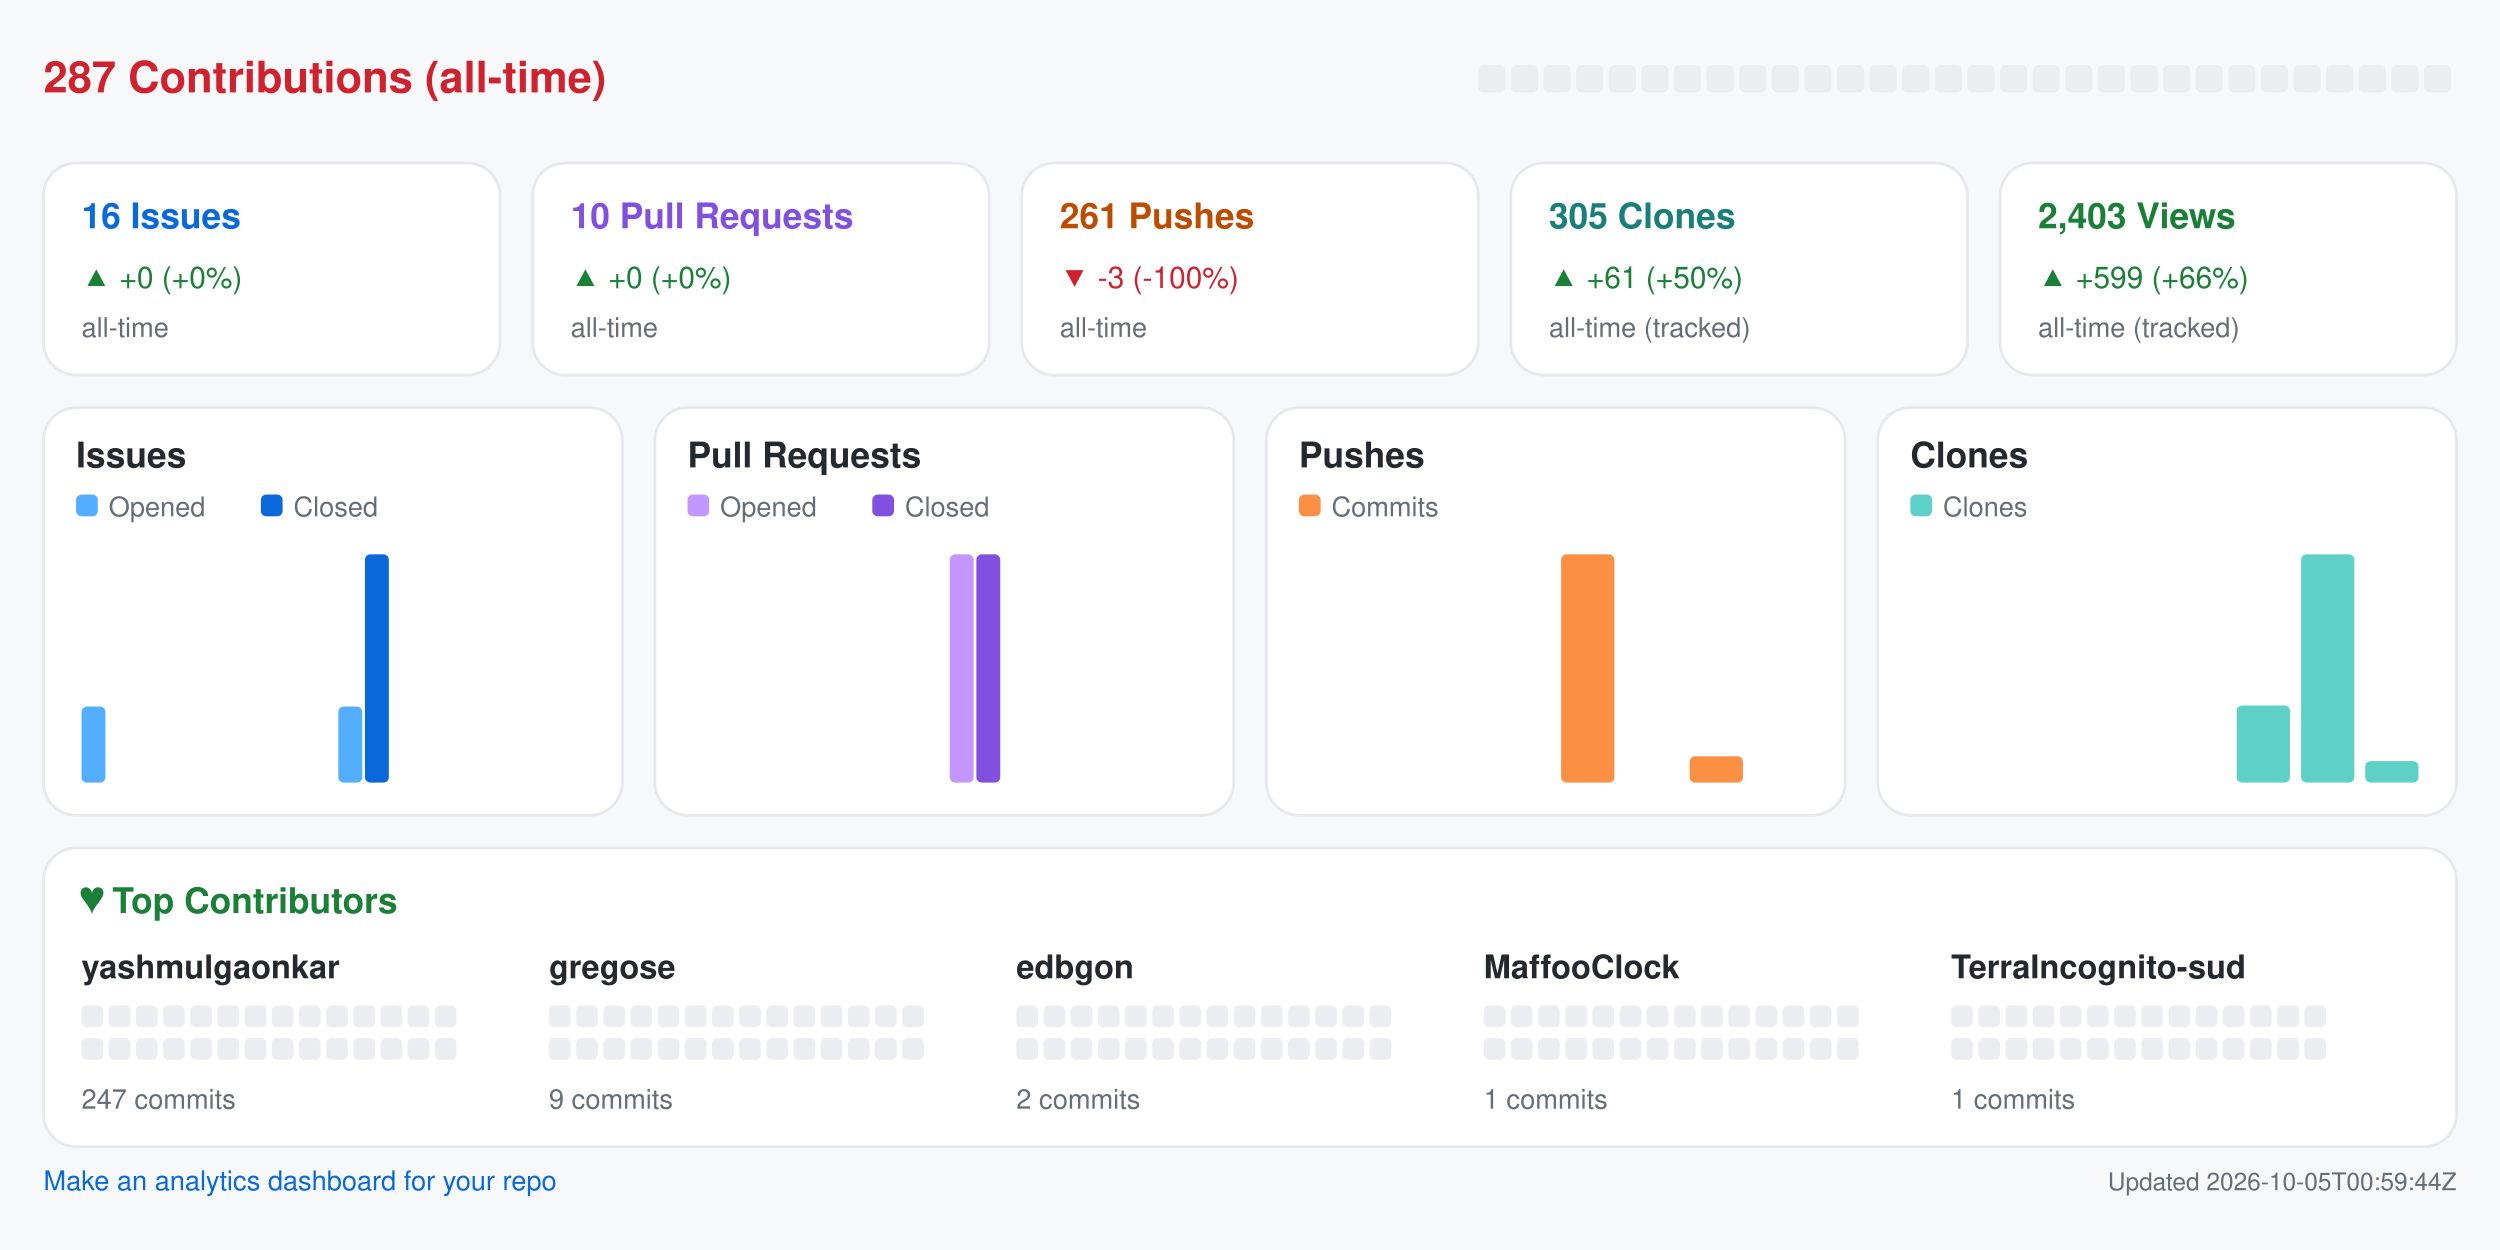
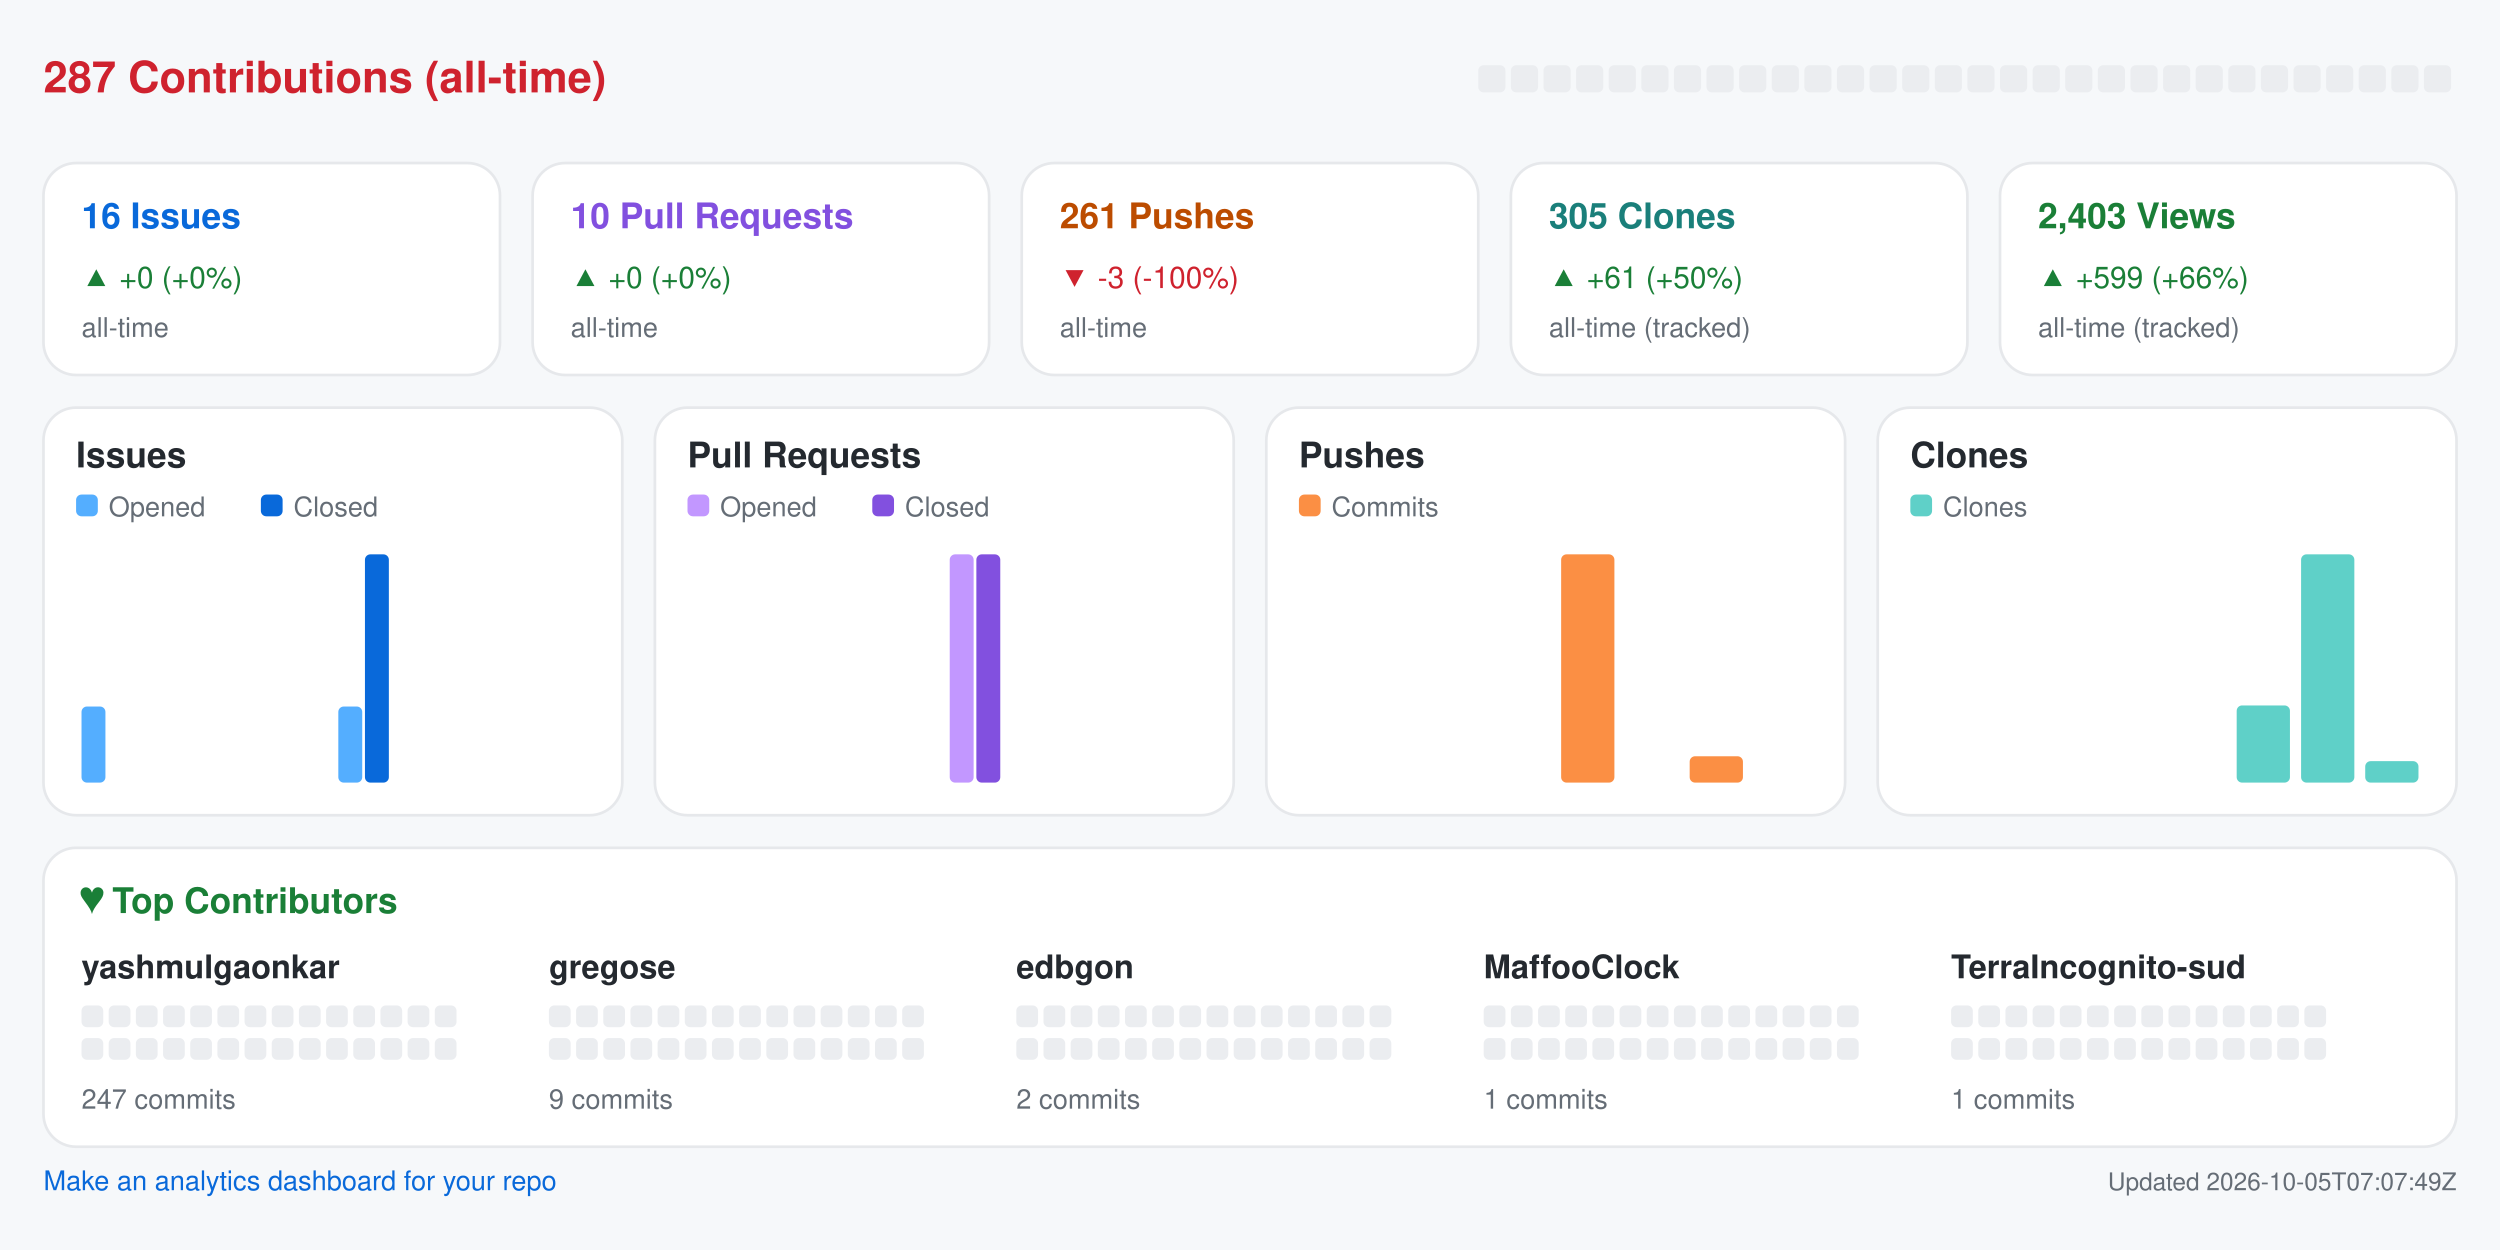
<svg xmlns="http://www.w3.org/2000/svg" width="920" height="460" viewBox="0 0 920 460" role="img" aria-label="Repository analytics for yashmulgaonkar/halo">
  <rect x="0.0" y="0.0" width="920.0" height="460.0" rx="0" fill="#f6f8fa" />
  <text x="16.0" y="34.0" fill="#cf222e" font-size="16" font-family="-apple-system,BlinkMacSystemFont,Segoe UI,Helvetica,Arial,sans-serif" font-weight="600" text-anchor="start">287 Contributions (all-time)</text>
  <rect x="544.0" y="24.0" width="10.0" height="10.0" rx="2" fill="#ebedf0" />
  <rect x="556.0" y="24.0" width="10.0" height="10.0" rx="2" fill="#ebedf0" />
  <rect x="568.0" y="24.0" width="10.0" height="10.0" rx="2" fill="#ebedf0" />
  <rect x="580.0" y="24.0" width="10.0" height="10.0" rx="2" fill="#ebedf0" />
  <rect x="592.0" y="24.0" width="10.0" height="10.0" rx="2" fill="#ebedf0" />
  <rect x="604.0" y="24.0" width="10.0" height="10.0" rx="2" fill="#ebedf0" />
  <rect x="616.0" y="24.0" width="10.0" height="10.0" rx="2" fill="#ebedf0" />
  <rect x="628.0" y="24.0" width="10.0" height="10.0" rx="2" fill="#ebedf0" />
  <rect x="640.0" y="24.0" width="10.0" height="10.0" rx="2" fill="#ebedf0" />
  <rect x="652.0" y="24.0" width="10.0" height="10.0" rx="2" fill="#ebedf0" />
  <rect x="664.0" y="24.0" width="10.0" height="10.0" rx="2" fill="#ebedf0" />
  <rect x="676.0" y="24.0" width="10.0" height="10.0" rx="2" fill="#ebedf0" />
  <rect x="688.0" y="24.0" width="10.0" height="10.0" rx="2" fill="#ebedf0" />
  <rect x="700.0" y="24.0" width="10.0" height="10.0" rx="2" fill="#ebedf0" />
  <rect x="712.0" y="24.0" width="10.0" height="10.0" rx="2" fill="#ebedf0" />
  <rect x="724.0" y="24.0" width="10.0" height="10.0" rx="2" fill="#ebedf0" />
  <rect x="736.0" y="24.0" width="10.0" height="10.0" rx="2" fill="#ebedf0" />
  <rect x="748.0" y="24.0" width="10.0" height="10.0" rx="2" fill="#ebedf0" />
  <rect x="760.0" y="24.0" width="10.0" height="10.0" rx="2" fill="#ebedf0" />
  <rect x="772.0" y="24.0" width="10.0" height="10.0" rx="2" fill="#ebedf0" />
  <rect x="784.0" y="24.0" width="10.0" height="10.0" rx="2" fill="#ebedf0" />
  <rect x="796.0" y="24.0" width="10.0" height="10.0" rx="2" fill="#ebedf0" />
  <rect x="808.0" y="24.0" width="10.0" height="10.0" rx="2" fill="#ebedf0" />
  <rect x="820.0" y="24.0" width="10.0" height="10.0" rx="2" fill="#ebedf0" />
  <rect x="832.0" y="24.0" width="10.0" height="10.0" rx="2" fill="#ebedf0" />
  <rect x="844.0" y="24.0" width="10.0" height="10.0" rx="2" fill="#ebedf0" />
  <rect x="856.0" y="24.0" width="10.0" height="10.0" rx="2" fill="#ebedf0" />
  <rect x="868.0" y="24.0" width="10.0" height="10.0" rx="2" fill="#ebedf0" />
  <rect x="880.0" y="24.0" width="10.0" height="10.0" rx="2" fill="#ebedf0" />
  <rect x="892.0" y="24.0" width="10.0" height="10.0" rx="2" fill="#ebedf0" />
  <rect x="16.0" y="60.0" width="168.0" height="78.0" rx="12" fill="#ffffff" stroke="#e6e8eb" />
  <text x="30.0" y="84.0" fill="#0969da" font-size="13" font-family="-apple-system,BlinkMacSystemFont,Segoe UI,Helvetica,Arial,sans-serif" font-weight="600" text-anchor="start">16 Issues</text>
  <text x="30.0" y="106.0" fill="#1a7f37" font-size="11" font-family="-apple-system,BlinkMacSystemFont,Segoe UI,Helvetica,Arial,sans-serif" font-weight="400" text-anchor="start">▲ +0 (+0%)</text>
  <text x="30.0" y="124.0" fill="#656d76" font-size="10" font-family="-apple-system,BlinkMacSystemFont,Segoe UI,Helvetica,Arial,sans-serif" font-weight="400" text-anchor="start">all-time</text>
  <rect x="196.0" y="60.0" width="168.0" height="78.0" rx="12" fill="#ffffff" stroke="#e6e8eb" />
  <text x="210.0" y="84.0" fill="#8250df" font-size="13" font-family="-apple-system,BlinkMacSystemFont,Segoe UI,Helvetica,Arial,sans-serif" font-weight="600" text-anchor="start">10 Pull Requests</text>
  <text x="210.0" y="106.0" fill="#1a7f37" font-size="11" font-family="-apple-system,BlinkMacSystemFont,Segoe UI,Helvetica,Arial,sans-serif" font-weight="400" text-anchor="start">▲ +0 (+0%)</text>
  <text x="210.0" y="124.0" fill="#656d76" font-size="10" font-family="-apple-system,BlinkMacSystemFont,Segoe UI,Helvetica,Arial,sans-serif" font-weight="400" text-anchor="start">all-time</text>
  <rect x="376.0" y="60.0" width="168.0" height="78.0" rx="12" fill="#ffffff" stroke="#e6e8eb" />
  <text x="390.0" y="84.0" fill="#bc4c00" font-size="13" font-family="-apple-system,BlinkMacSystemFont,Segoe UI,Helvetica,Arial,sans-serif" font-weight="600" text-anchor="start">261 Pushes</text>
  <text x="390.0" y="106.0" fill="#cf222e" font-size="11" font-family="-apple-system,BlinkMacSystemFont,Segoe UI,Helvetica,Arial,sans-serif" font-weight="400" text-anchor="start">▼ -3 (-100%)</text>
  <text x="390.0" y="124.0" fill="#656d76" font-size="10" font-family="-apple-system,BlinkMacSystemFont,Segoe UI,Helvetica,Arial,sans-serif" font-weight="400" text-anchor="start">all-time</text>
  <rect x="556.0" y="60.0" width="168.0" height="78.0" rx="12" fill="#ffffff" stroke="#e6e8eb" />
  <text x="570.0" y="84.0" fill="#1a7f7a" font-size="13" font-family="-apple-system,BlinkMacSystemFont,Segoe UI,Helvetica,Arial,sans-serif" font-weight="600" text-anchor="start">305 Clones</text>
  <text x="570.0" y="106.0" fill="#1a7f37" font-size="11" font-family="-apple-system,BlinkMacSystemFont,Segoe UI,Helvetica,Arial,sans-serif" font-weight="400" text-anchor="start">▲ +61 (+50%)</text>
  <text x="570.0" y="124.0" fill="#656d76" font-size="10" font-family="-apple-system,BlinkMacSystemFont,Segoe UI,Helvetica,Arial,sans-serif" font-weight="400" text-anchor="start">all-time (tracked)</text>
  <rect x="736.0" y="60.0" width="168.0" height="78.0" rx="12" fill="#ffffff" stroke="#e6e8eb" />
  <text x="750.0" y="84.0" fill="#1a7f37" font-size="13" font-family="-apple-system,BlinkMacSystemFont,Segoe UI,Helvetica,Arial,sans-serif" font-weight="600" text-anchor="start">2,403 Views</text>
  <text x="750.0" y="106.0" fill="#1a7f37" font-size="11" font-family="-apple-system,BlinkMacSystemFont,Segoe UI,Helvetica,Arial,sans-serif" font-weight="400" text-anchor="start">▲ +599 (+66%)</text>
  <text x="750.0" y="124.0" fill="#656d76" font-size="10" font-family="-apple-system,BlinkMacSystemFont,Segoe UI,Helvetica,Arial,sans-serif" font-weight="400" text-anchor="start">all-time (tracked)</text>
  <rect x="16.0" y="150.0" width="213.0" height="150.0" rx="12" fill="#ffffff" stroke="#e6e8eb" />
  <text x="28.0" y="172.0" fill="#24292f" font-size="13" font-family="-apple-system,BlinkMacSystemFont,Segoe UI,Helvetica,Arial,sans-serif" font-weight="600" text-anchor="start">Issues</text>
  <rect x="28.0" y="182.0" width="8.0" height="8.0" rx="2" fill="#54aeff" />
  <text x="40.0" y="190.0" fill="#656d76" font-size="10" font-family="-apple-system,BlinkMacSystemFont,Segoe UI,Helvetica,Arial,sans-serif" font-weight="400" text-anchor="start">Opened</text>
  <rect x="96.0" y="182.0" width="8.0" height="8.0" rx="2" fill="#0969da" />
  <text x="108.0" y="190.0" fill="#656d76" font-size="10" font-family="-apple-system,BlinkMacSystemFont,Segoe UI,Helvetica,Arial,sans-serif" font-weight="400" text-anchor="start">Closed</text>
  <rect x="30.0" y="260.0" width="8.8" height="28.0" rx="2" fill="#54aeff" />
  <rect x="39.8" y="288.0" width="8.8" height="0.0" rx="2" fill="#0969da" />
  <rect x="53.6" y="288.0" width="8.8" height="0.0" rx="2" fill="#54aeff" />
  <rect x="63.4" y="288.0" width="8.8" height="0.0" rx="2" fill="#0969da" />
  <rect x="77.2" y="288.0" width="8.8" height="0.0" rx="2" fill="#54aeff" />
  <rect x="87.1" y="288.0" width="8.8" height="0.0" rx="2" fill="#0969da" />
  <rect x="100.9" y="288.0" width="8.8" height="0.0" rx="2" fill="#54aeff" />
  <rect x="110.7" y="288.0" width="8.8" height="0.0" rx="2" fill="#0969da" />
  <rect x="124.5" y="260.0" width="8.8" height="28.0" rx="2" fill="#54aeff" />
  <rect x="134.3" y="204.0" width="8.8" height="84.0" rx="2" fill="#0969da" />
  <rect x="148.1" y="288.0" width="8.8" height="0.0" rx="2" fill="#54aeff" />
  <rect x="157.9" y="288.0" width="8.8" height="0.0" rx="2" fill="#0969da" />
  <rect x="171.8" y="288.0" width="8.8" height="0.0" rx="2" fill="#54aeff" />
  <rect x="181.6" y="288.0" width="8.8" height="0.0" rx="2" fill="#0969da" />
  <rect x="195.4" y="288.0" width="8.8" height="0.0" rx="2" fill="#54aeff" />
  <rect x="205.2" y="288.0" width="8.8" height="0.0" rx="2" fill="#0969da" />
  <rect x="241.0" y="150.0" width="213.0" height="150.0" rx="12" fill="#ffffff" stroke="#e6e8eb" />
  <text x="253.0" y="172.0" fill="#24292f" font-size="13" font-family="-apple-system,BlinkMacSystemFont,Segoe UI,Helvetica,Arial,sans-serif" font-weight="600" text-anchor="start">Pull Requests</text>
  <rect x="253.0" y="182.0" width="8.0" height="8.0" rx="2" fill="#c297ff" />
  <text x="265.0" y="190.0" fill="#656d76" font-size="10" font-family="-apple-system,BlinkMacSystemFont,Segoe UI,Helvetica,Arial,sans-serif" font-weight="400" text-anchor="start">Opened</text>
  <rect x="321.0" y="182.0" width="8.0" height="8.0" rx="2" fill="#8250df" />
  <text x="333.0" y="190.0" fill="#656d76" font-size="10" font-family="-apple-system,BlinkMacSystemFont,Segoe UI,Helvetica,Arial,sans-serif" font-weight="400" text-anchor="start">Closed</text>
  <rect x="255.0" y="288.0" width="8.8" height="0.0" rx="2" fill="#c297ff" />
  <rect x="264.8" y="288.0" width="8.8" height="0.0" rx="2" fill="#8250df" />
  <rect x="278.6" y="288.0" width="8.8" height="0.0" rx="2" fill="#c297ff" />
  <rect x="288.4" y="288.0" width="8.8" height="0.0" rx="2" fill="#8250df" />
  <rect x="302.2" y="288.0" width="8.8" height="0.0" rx="2" fill="#c297ff" />
  <rect x="312.1" y="288.0" width="8.8" height="0.0" rx="2" fill="#8250df" />
  <rect x="325.9" y="288.0" width="8.8" height="0.0" rx="2" fill="#c297ff" />
  <rect x="335.7" y="288.0" width="8.8" height="0.0" rx="2" fill="#8250df" />
  <rect x="349.5" y="204.0" width="8.8" height="84.0" rx="2" fill="#c297ff" />
  <rect x="359.3" y="204.0" width="8.8" height="84.0" rx="2" fill="#8250df" />
  <rect x="373.1" y="288.0" width="8.8" height="0.0" rx="2" fill="#c297ff" />
  <rect x="382.9" y="288.0" width="8.8" height="0.0" rx="2" fill="#8250df" />
  <rect x="396.8" y="288.0" width="8.8" height="0.0" rx="2" fill="#c297ff" />
  <rect x="406.6" y="288.0" width="8.8" height="0.0" rx="2" fill="#8250df" />
  <rect x="420.4" y="288.0" width="8.8" height="0.0" rx="2" fill="#c297ff" />
  <rect x="430.2" y="288.0" width="8.8" height="0.0" rx="2" fill="#8250df" />
  <rect x="466.0" y="150.0" width="213.0" height="150.0" rx="12" fill="#ffffff" stroke="#e6e8eb" />
  <text x="478.0" y="172.0" fill="#24292f" font-size="13" font-family="-apple-system,BlinkMacSystemFont,Segoe UI,Helvetica,Arial,sans-serif" font-weight="600" text-anchor="start">Pushes</text>
  <rect x="478.0" y="182.0" width="8.0" height="8.0" rx="2" fill="#fb8f44" />
  <text x="490.0" y="190.0" fill="#656d76" font-size="10" font-family="-apple-system,BlinkMacSystemFont,Segoe UI,Helvetica,Arial,sans-serif" font-weight="400" text-anchor="start">Commits</text>
  <rect x="480.0" y="288.0" width="19.6" height="0.0" rx="2" fill="#fb8f44" />
  <rect x="503.6" y="288.0" width="19.6" height="0.0" rx="2" fill="#fb8f44" />
  <rect x="527.2" y="288.0" width="19.6" height="0.0" rx="2" fill="#fb8f44" />
  <rect x="550.9" y="288.0" width="19.6" height="0.0" rx="2" fill="#fb8f44" />
  <rect x="574.5" y="204.0" width="19.6" height="84.0" rx="2" fill="#fb8f44" />
  <rect x="598.1" y="288.0" width="19.6" height="0.0" rx="2" fill="#fb8f44" />
  <rect x="621.8" y="278.3" width="19.6" height="9.7" rx="2" fill="#fb8f44" />
  <rect x="645.4" y="288.0" width="19.6" height="0.0" rx="2" fill="#fb8f44" />
  <rect x="691.0" y="150.0" width="213.0" height="150.0" rx="12" fill="#ffffff" stroke="#e6e8eb" />
  <text x="703.0" y="172.0" fill="#24292f" font-size="13" font-family="-apple-system,BlinkMacSystemFont,Segoe UI,Helvetica,Arial,sans-serif" font-weight="600" text-anchor="start">Clones</text>
  <rect x="703.0" y="182.0" width="8.0" height="8.0" rx="2" fill="#5fd0c8" />
  <text x="715.0" y="190.0" fill="#656d76" font-size="10" font-family="-apple-system,BlinkMacSystemFont,Segoe UI,Helvetica,Arial,sans-serif" font-weight="400" text-anchor="start">Clones</text>
  <rect x="705.0" y="288.0" width="19.6" height="0.0" rx="2" fill="#5fd0c8" />
  <rect x="728.6" y="288.0" width="19.6" height="0.0" rx="2" fill="#5fd0c8" />
  <rect x="752.2" y="288.0" width="19.6" height="0.0" rx="2" fill="#5fd0c8" />
  <rect x="775.9" y="288.0" width="19.6" height="0.0" rx="2" fill="#5fd0c8" />
  <rect x="799.5" y="288.0" width="19.6" height="0.0" rx="2" fill="#5fd0c8" />
  <rect x="823.1" y="259.6" width="19.6" height="28.4" rx="2" fill="#5fd0c8" />
  <rect x="846.8" y="204.0" width="19.6" height="84.0" rx="2" fill="#5fd0c8" />
  <rect x="870.4" y="280.1" width="19.6" height="7.9" rx="2" fill="#5fd0c8" />
  <rect x="16.0" y="312.0" width="888.0" height="110.0" rx="12" fill="#ffffff" stroke="#e6e8eb" />
  <text x="30.0" y="336.0" fill="#1a7f37" font-size="13" font-family="-apple-system,BlinkMacSystemFont,Segoe UI,Helvetica,Arial,sans-serif" font-weight="600" text-anchor="start">♥  Top Contributors</text>
  <text x="30.0" y="360.0" fill="#24292f" font-size="12" font-family="-apple-system,BlinkMacSystemFont,Segoe UI,Helvetica,Arial,sans-serif" font-weight="600" text-anchor="start">yashmulgaonkar</text>
  <rect x="30.0" y="370.0" width="8.0" height="8.0" rx="2" fill="#ebedf0" />
  <rect x="40.0" y="370.0" width="8.0" height="8.0" rx="2" fill="#ebedf0" />
  <rect x="50.0" y="370.0" width="8.0" height="8.0" rx="2" fill="#ebedf0" />
  <rect x="60.0" y="370.0" width="8.0" height="8.0" rx="2" fill="#ebedf0" />
  <rect x="70.0" y="370.0" width="8.0" height="8.0" rx="2" fill="#ebedf0" />
  <rect x="80.0" y="370.0" width="8.0" height="8.0" rx="2" fill="#ebedf0" />
  <rect x="90.0" y="370.0" width="8.0" height="8.0" rx="2" fill="#ebedf0" />
  <rect x="100.0" y="370.0" width="8.0" height="8.0" rx="2" fill="#ebedf0" />
  <rect x="110.0" y="370.0" width="8.0" height="8.0" rx="2" fill="#ebedf0" />
  <rect x="120.0" y="370.0" width="8.0" height="8.0" rx="2" fill="#ebedf0" />
  <rect x="130.0" y="370.0" width="8.0" height="8.0" rx="2" fill="#ebedf0" />
  <rect x="140.0" y="370.0" width="8.0" height="8.0" rx="2" fill="#ebedf0" />
  <rect x="150.0" y="370.0" width="8.0" height="8.0" rx="2" fill="#ebedf0" />
  <rect x="160.0" y="370.0" width="8.0" height="8.0" rx="2" fill="#ebedf0" />
  <rect x="30.0" y="382.0" width="8.0" height="8.0" rx="2" fill="#ebedf0" />
  <rect x="40.0" y="382.0" width="8.0" height="8.0" rx="2" fill="#ebedf0" />
  <rect x="50.0" y="382.0" width="8.0" height="8.0" rx="2" fill="#ebedf0" />
  <rect x="60.0" y="382.0" width="8.0" height="8.0" rx="2" fill="#ebedf0" />
  <rect x="70.0" y="382.0" width="8.0" height="8.0" rx="2" fill="#ebedf0" />
  <rect x="80.0" y="382.0" width="8.0" height="8.0" rx="2" fill="#ebedf0" />
  <rect x="90.0" y="382.0" width="8.0" height="8.0" rx="2" fill="#ebedf0" />
  <rect x="100.0" y="382.0" width="8.0" height="8.0" rx="2" fill="#ebedf0" />
  <rect x="110.0" y="382.0" width="8.0" height="8.0" rx="2" fill="#ebedf0" />
  <rect x="120.0" y="382.0" width="8.0" height="8.0" rx="2" fill="#ebedf0" />
  <rect x="130.0" y="382.0" width="8.0" height="8.0" rx="2" fill="#ebedf0" />
  <rect x="140.0" y="382.0" width="8.0" height="8.0" rx="2" fill="#ebedf0" />
  <rect x="150.0" y="382.0" width="8.0" height="8.0" rx="2" fill="#ebedf0" />
  <rect x="160.0" y="382.0" width="8.0" height="8.0" rx="2" fill="#ebedf0" />
  <text x="30.0" y="408.0" fill="#656d76" font-size="10" font-family="-apple-system,BlinkMacSystemFont,Segoe UI,Helvetica,Arial,sans-serif" font-weight="400" text-anchor="start">247 commits</text>
  <text x="202.0" y="360.0" fill="#24292f" font-size="12" font-family="-apple-system,BlinkMacSystemFont,Segoe UI,Helvetica,Arial,sans-serif" font-weight="600" text-anchor="start">gregose</text>
  <rect x="202.0" y="370.0" width="8.0" height="8.0" rx="2" fill="#ebedf0" />
  <rect x="212.0" y="370.0" width="8.0" height="8.0" rx="2" fill="#ebedf0" />
  <rect x="222.0" y="370.0" width="8.0" height="8.0" rx="2" fill="#ebedf0" />
  <rect x="232.0" y="370.0" width="8.0" height="8.0" rx="2" fill="#ebedf0" />
  <rect x="242.0" y="370.0" width="8.0" height="8.0" rx="2" fill="#ebedf0" />
  <rect x="252.0" y="370.0" width="8.0" height="8.0" rx="2" fill="#ebedf0" />
  <rect x="262.0" y="370.0" width="8.0" height="8.0" rx="2" fill="#ebedf0" />
  <rect x="272.0" y="370.0" width="8.0" height="8.0" rx="2" fill="#ebedf0" />
  <rect x="282.0" y="370.0" width="8.0" height="8.0" rx="2" fill="#ebedf0" />
  <rect x="292.0" y="370.0" width="8.0" height="8.0" rx="2" fill="#ebedf0" />
  <rect x="302.0" y="370.0" width="8.0" height="8.0" rx="2" fill="#ebedf0" />
  <rect x="312.0" y="370.0" width="8.0" height="8.0" rx="2" fill="#ebedf0" />
  <rect x="322.0" y="370.0" width="8.0" height="8.0" rx="2" fill="#ebedf0" />
  <rect x="332.0" y="370.0" width="8.0" height="8.0" rx="2" fill="#ebedf0" />
  <rect x="202.0" y="382.0" width="8.0" height="8.0" rx="2" fill="#ebedf0" />
  <rect x="212.0" y="382.0" width="8.0" height="8.0" rx="2" fill="#ebedf0" />
  <rect x="222.0" y="382.0" width="8.0" height="8.0" rx="2" fill="#ebedf0" />
  <rect x="232.0" y="382.0" width="8.0" height="8.0" rx="2" fill="#ebedf0" />
  <rect x="242.0" y="382.0" width="8.0" height="8.0" rx="2" fill="#ebedf0" />
  <rect x="252.0" y="382.0" width="8.0" height="8.0" rx="2" fill="#ebedf0" />
  <rect x="262.0" y="382.0" width="8.0" height="8.0" rx="2" fill="#ebedf0" />
  <rect x="272.0" y="382.0" width="8.0" height="8.0" rx="2" fill="#ebedf0" />
  <rect x="282.0" y="382.0" width="8.0" height="8.0" rx="2" fill="#ebedf0" />
  <rect x="292.0" y="382.0" width="8.0" height="8.0" rx="2" fill="#ebedf0" />
  <rect x="302.0" y="382.0" width="8.0" height="8.0" rx="2" fill="#ebedf0" />
  <rect x="312.0" y="382.0" width="8.0" height="8.0" rx="2" fill="#ebedf0" />
  <rect x="322.0" y="382.0" width="8.0" height="8.0" rx="2" fill="#ebedf0" />
  <rect x="332.0" y="382.0" width="8.0" height="8.0" rx="2" fill="#ebedf0" />
  <text x="202.0" y="408.0" fill="#656d76" font-size="10" font-family="-apple-system,BlinkMacSystemFont,Segoe UI,Helvetica,Arial,sans-serif" font-weight="400" text-anchor="start">9 commits</text>
  <text x="374.0" y="360.0" fill="#24292f" font-size="12" font-family="-apple-system,BlinkMacSystemFont,Segoe UI,Helvetica,Arial,sans-serif" font-weight="600" text-anchor="start">edbgon</text>
  <rect x="374.0" y="370.0" width="8.0" height="8.0" rx="2" fill="#ebedf0" />
  <rect x="384.0" y="370.0" width="8.0" height="8.0" rx="2" fill="#ebedf0" />
  <rect x="394.0" y="370.0" width="8.0" height="8.0" rx="2" fill="#ebedf0" />
  <rect x="404.0" y="370.0" width="8.0" height="8.0" rx="2" fill="#ebedf0" />
  <rect x="414.0" y="370.0" width="8.0" height="8.0" rx="2" fill="#ebedf0" />
  <rect x="424.0" y="370.0" width="8.0" height="8.0" rx="2" fill="#ebedf0" />
  <rect x="434.0" y="370.0" width="8.0" height="8.0" rx="2" fill="#ebedf0" />
  <rect x="444.0" y="370.0" width="8.0" height="8.0" rx="2" fill="#ebedf0" />
  <rect x="454.0" y="370.0" width="8.0" height="8.0" rx="2" fill="#ebedf0" />
  <rect x="464.0" y="370.0" width="8.0" height="8.0" rx="2" fill="#ebedf0" />
  <rect x="474.0" y="370.0" width="8.0" height="8.0" rx="2" fill="#ebedf0" />
  <rect x="484.0" y="370.0" width="8.0" height="8.0" rx="2" fill="#ebedf0" />
  <rect x="494.0" y="370.0" width="8.0" height="8.0" rx="2" fill="#ebedf0" />
  <rect x="504.0" y="370.0" width="8.0" height="8.0" rx="2" fill="#ebedf0" />
  <rect x="374.0" y="382.0" width="8.0" height="8.0" rx="2" fill="#ebedf0" />
  <rect x="384.0" y="382.0" width="8.0" height="8.0" rx="2" fill="#ebedf0" />
  <rect x="394.0" y="382.0" width="8.0" height="8.0" rx="2" fill="#ebedf0" />
  <rect x="404.0" y="382.0" width="8.0" height="8.0" rx="2" fill="#ebedf0" />
  <rect x="414.0" y="382.0" width="8.0" height="8.0" rx="2" fill="#ebedf0" />
  <rect x="424.0" y="382.0" width="8.0" height="8.0" rx="2" fill="#ebedf0" />
  <rect x="434.0" y="382.0" width="8.0" height="8.0" rx="2" fill="#ebedf0" />
  <rect x="444.0" y="382.0" width="8.0" height="8.0" rx="2" fill="#ebedf0" />
  <rect x="454.0" y="382.0" width="8.0" height="8.0" rx="2" fill="#ebedf0" />
  <rect x="464.0" y="382.0" width="8.0" height="8.0" rx="2" fill="#ebedf0" />
  <rect x="474.0" y="382.0" width="8.0" height="8.0" rx="2" fill="#ebedf0" />
  <rect x="484.0" y="382.0" width="8.0" height="8.0" rx="2" fill="#ebedf0" />
  <rect x="494.0" y="382.0" width="8.0" height="8.0" rx="2" fill="#ebedf0" />
  <rect x="504.0" y="382.0" width="8.0" height="8.0" rx="2" fill="#ebedf0" />
  <text x="374.0" y="408.0" fill="#656d76" font-size="10" font-family="-apple-system,BlinkMacSystemFont,Segoe UI,Helvetica,Arial,sans-serif" font-weight="400" text-anchor="start">2 commits</text>
  <text x="546.0" y="360.0" fill="#24292f" font-size="12" font-family="-apple-system,BlinkMacSystemFont,Segoe UI,Helvetica,Arial,sans-serif" font-weight="600" text-anchor="start">MaffooClock</text>
  <rect x="546.0" y="370.0" width="8.0" height="8.0" rx="2" fill="#ebedf0" />
  <rect x="556.0" y="370.0" width="8.0" height="8.0" rx="2" fill="#ebedf0" />
  <rect x="566.0" y="370.0" width="8.0" height="8.0" rx="2" fill="#ebedf0" />
  <rect x="576.0" y="370.0" width="8.0" height="8.0" rx="2" fill="#ebedf0" />
  <rect x="586.0" y="370.0" width="8.0" height="8.0" rx="2" fill="#ebedf0" />
  <rect x="596.0" y="370.0" width="8.0" height="8.0" rx="2" fill="#ebedf0" />
  <rect x="606.0" y="370.0" width="8.0" height="8.0" rx="2" fill="#ebedf0" />
  <rect x="616.0" y="370.0" width="8.0" height="8.0" rx="2" fill="#ebedf0" />
  <rect x="626.0" y="370.0" width="8.0" height="8.0" rx="2" fill="#ebedf0" />
  <rect x="636.0" y="370.0" width="8.0" height="8.0" rx="2" fill="#ebedf0" />
  <rect x="646.0" y="370.0" width="8.0" height="8.0" rx="2" fill="#ebedf0" />
  <rect x="656.0" y="370.0" width="8.0" height="8.0" rx="2" fill="#ebedf0" />
  <rect x="666.0" y="370.0" width="8.0" height="8.0" rx="2" fill="#ebedf0" />
  <rect x="676.0" y="370.0" width="8.0" height="8.0" rx="2" fill="#ebedf0" />
  <rect x="546.0" y="382.0" width="8.0" height="8.0" rx="2" fill="#ebedf0" />
  <rect x="556.0" y="382.0" width="8.0" height="8.0" rx="2" fill="#ebedf0" />
  <rect x="566.0" y="382.0" width="8.0" height="8.0" rx="2" fill="#ebedf0" />
  <rect x="576.0" y="382.0" width="8.0" height="8.0" rx="2" fill="#ebedf0" />
  <rect x="586.0" y="382.0" width="8.0" height="8.0" rx="2" fill="#ebedf0" />
  <rect x="596.0" y="382.0" width="8.0" height="8.0" rx="2" fill="#ebedf0" />
  <rect x="606.0" y="382.0" width="8.0" height="8.0" rx="2" fill="#ebedf0" />
  <rect x="616.0" y="382.0" width="8.0" height="8.0" rx="2" fill="#ebedf0" />
  <rect x="626.0" y="382.0" width="8.0" height="8.0" rx="2" fill="#ebedf0" />
  <rect x="636.0" y="382.0" width="8.0" height="8.0" rx="2" fill="#ebedf0" />
  <rect x="646.0" y="382.0" width="8.0" height="8.0" rx="2" fill="#ebedf0" />
  <rect x="656.0" y="382.0" width="8.0" height="8.0" rx="2" fill="#ebedf0" />
  <rect x="666.0" y="382.0" width="8.0" height="8.0" rx="2" fill="#ebedf0" />
  <rect x="676.0" y="382.0" width="8.0" height="8.0" rx="2" fill="#ebedf0" />
  <text x="546.0" y="408.0" fill="#656d76" font-size="10" font-family="-apple-system,BlinkMacSystemFont,Segoe UI,Helvetica,Arial,sans-serif" font-weight="400" text-anchor="start">1 commits</text>
  <text x="718.0" y="360.0" fill="#24292f" font-size="12" font-family="-apple-system,BlinkMacSystemFont,Segoe UI,Helvetica,Arial,sans-serif" font-weight="600" text-anchor="start">TerraIncognito-sud</text>
  <rect x="718.0" y="370.0" width="8.0" height="8.0" rx="2" fill="#ebedf0" />
  <rect x="728.0" y="370.0" width="8.0" height="8.0" rx="2" fill="#ebedf0" />
  <rect x="738.0" y="370.0" width="8.0" height="8.0" rx="2" fill="#ebedf0" />
  <rect x="748.0" y="370.0" width="8.0" height="8.0" rx="2" fill="#ebedf0" />
  <rect x="758.0" y="370.0" width="8.0" height="8.0" rx="2" fill="#ebedf0" />
  <rect x="768.0" y="370.0" width="8.0" height="8.0" rx="2" fill="#ebedf0" />
  <rect x="778.0" y="370.0" width="8.0" height="8.0" rx="2" fill="#ebedf0" />
  <rect x="788.0" y="370.0" width="8.0" height="8.0" rx="2" fill="#ebedf0" />
  <rect x="798.0" y="370.0" width="8.0" height="8.0" rx="2" fill="#ebedf0" />
  <rect x="808.0" y="370.0" width="8.0" height="8.0" rx="2" fill="#ebedf0" />
  <rect x="818.0" y="370.0" width="8.0" height="8.0" rx="2" fill="#ebedf0" />
  <rect x="828.0" y="370.0" width="8.0" height="8.0" rx="2" fill="#ebedf0" />
  <rect x="838.0" y="370.0" width="8.0" height="8.0" rx="2" fill="#ebedf0" />
  <rect x="848.0" y="370.0" width="8.0" height="8.0" rx="2" fill="#ebedf0" />
  <rect x="718.0" y="382.0" width="8.0" height="8.0" rx="2" fill="#ebedf0" />
  <rect x="728.0" y="382.0" width="8.0" height="8.0" rx="2" fill="#ebedf0" />
  <rect x="738.0" y="382.0" width="8.0" height="8.0" rx="2" fill="#ebedf0" />
  <rect x="748.0" y="382.0" width="8.0" height="8.0" rx="2" fill="#ebedf0" />
  <rect x="758.0" y="382.0" width="8.0" height="8.0" rx="2" fill="#ebedf0" />
  <rect x="768.0" y="382.0" width="8.0" height="8.0" rx="2" fill="#ebedf0" />
  <rect x="778.0" y="382.0" width="8.0" height="8.0" rx="2" fill="#ebedf0" />
  <rect x="788.0" y="382.0" width="8.0" height="8.0" rx="2" fill="#ebedf0" />
  <rect x="798.0" y="382.0" width="8.0" height="8.0" rx="2" fill="#ebedf0" />
  <rect x="808.0" y="382.0" width="8.0" height="8.0" rx="2" fill="#ebedf0" />
  <rect x="818.0" y="382.0" width="8.0" height="8.0" rx="2" fill="#ebedf0" />
  <rect x="828.0" y="382.0" width="8.0" height="8.0" rx="2" fill="#ebedf0" />
  <rect x="838.0" y="382.0" width="8.0" height="8.0" rx="2" fill="#ebedf0" />
  <rect x="848.0" y="382.0" width="8.0" height="8.0" rx="2" fill="#ebedf0" />
  <text x="718.0" y="408.0" fill="#656d76" font-size="10" font-family="-apple-system,BlinkMacSystemFont,Segoe UI,Helvetica,Arial,sans-serif" font-weight="400" text-anchor="start">1 commits</text>
  <a href="https://github.com/yashmulgaonkar/repo-analytics" target="_blank" rel="noopener noreferrer">
    <text x="16.0" y="438.0" fill="#0969da" font-size="10" font-family="-apple-system,BlinkMacSystemFont,Segoe UI,Helvetica,Arial,sans-serif" font-weight="400" text-anchor="start">Make an analytics dashboard for your repo</text>
  </a>
-   <text x="904.0" y="438.0" fill="#656d76" font-size="9" font-family="-apple-system,BlinkMacSystemFont,Segoe UI,Helvetica,Arial,sans-serif" font-weight="400" text-anchor="end">Updated 2026-10-05T00:59:44Z</text>
+   <text x="904.0" y="438.0" fill="#656d76" font-size="9" font-family="-apple-system,BlinkMacSystemFont,Segoe UI,Helvetica,Arial,sans-serif" font-weight="400" text-anchor="end">Updated 2026-10-05T07:07:49Z</text>
</svg>
